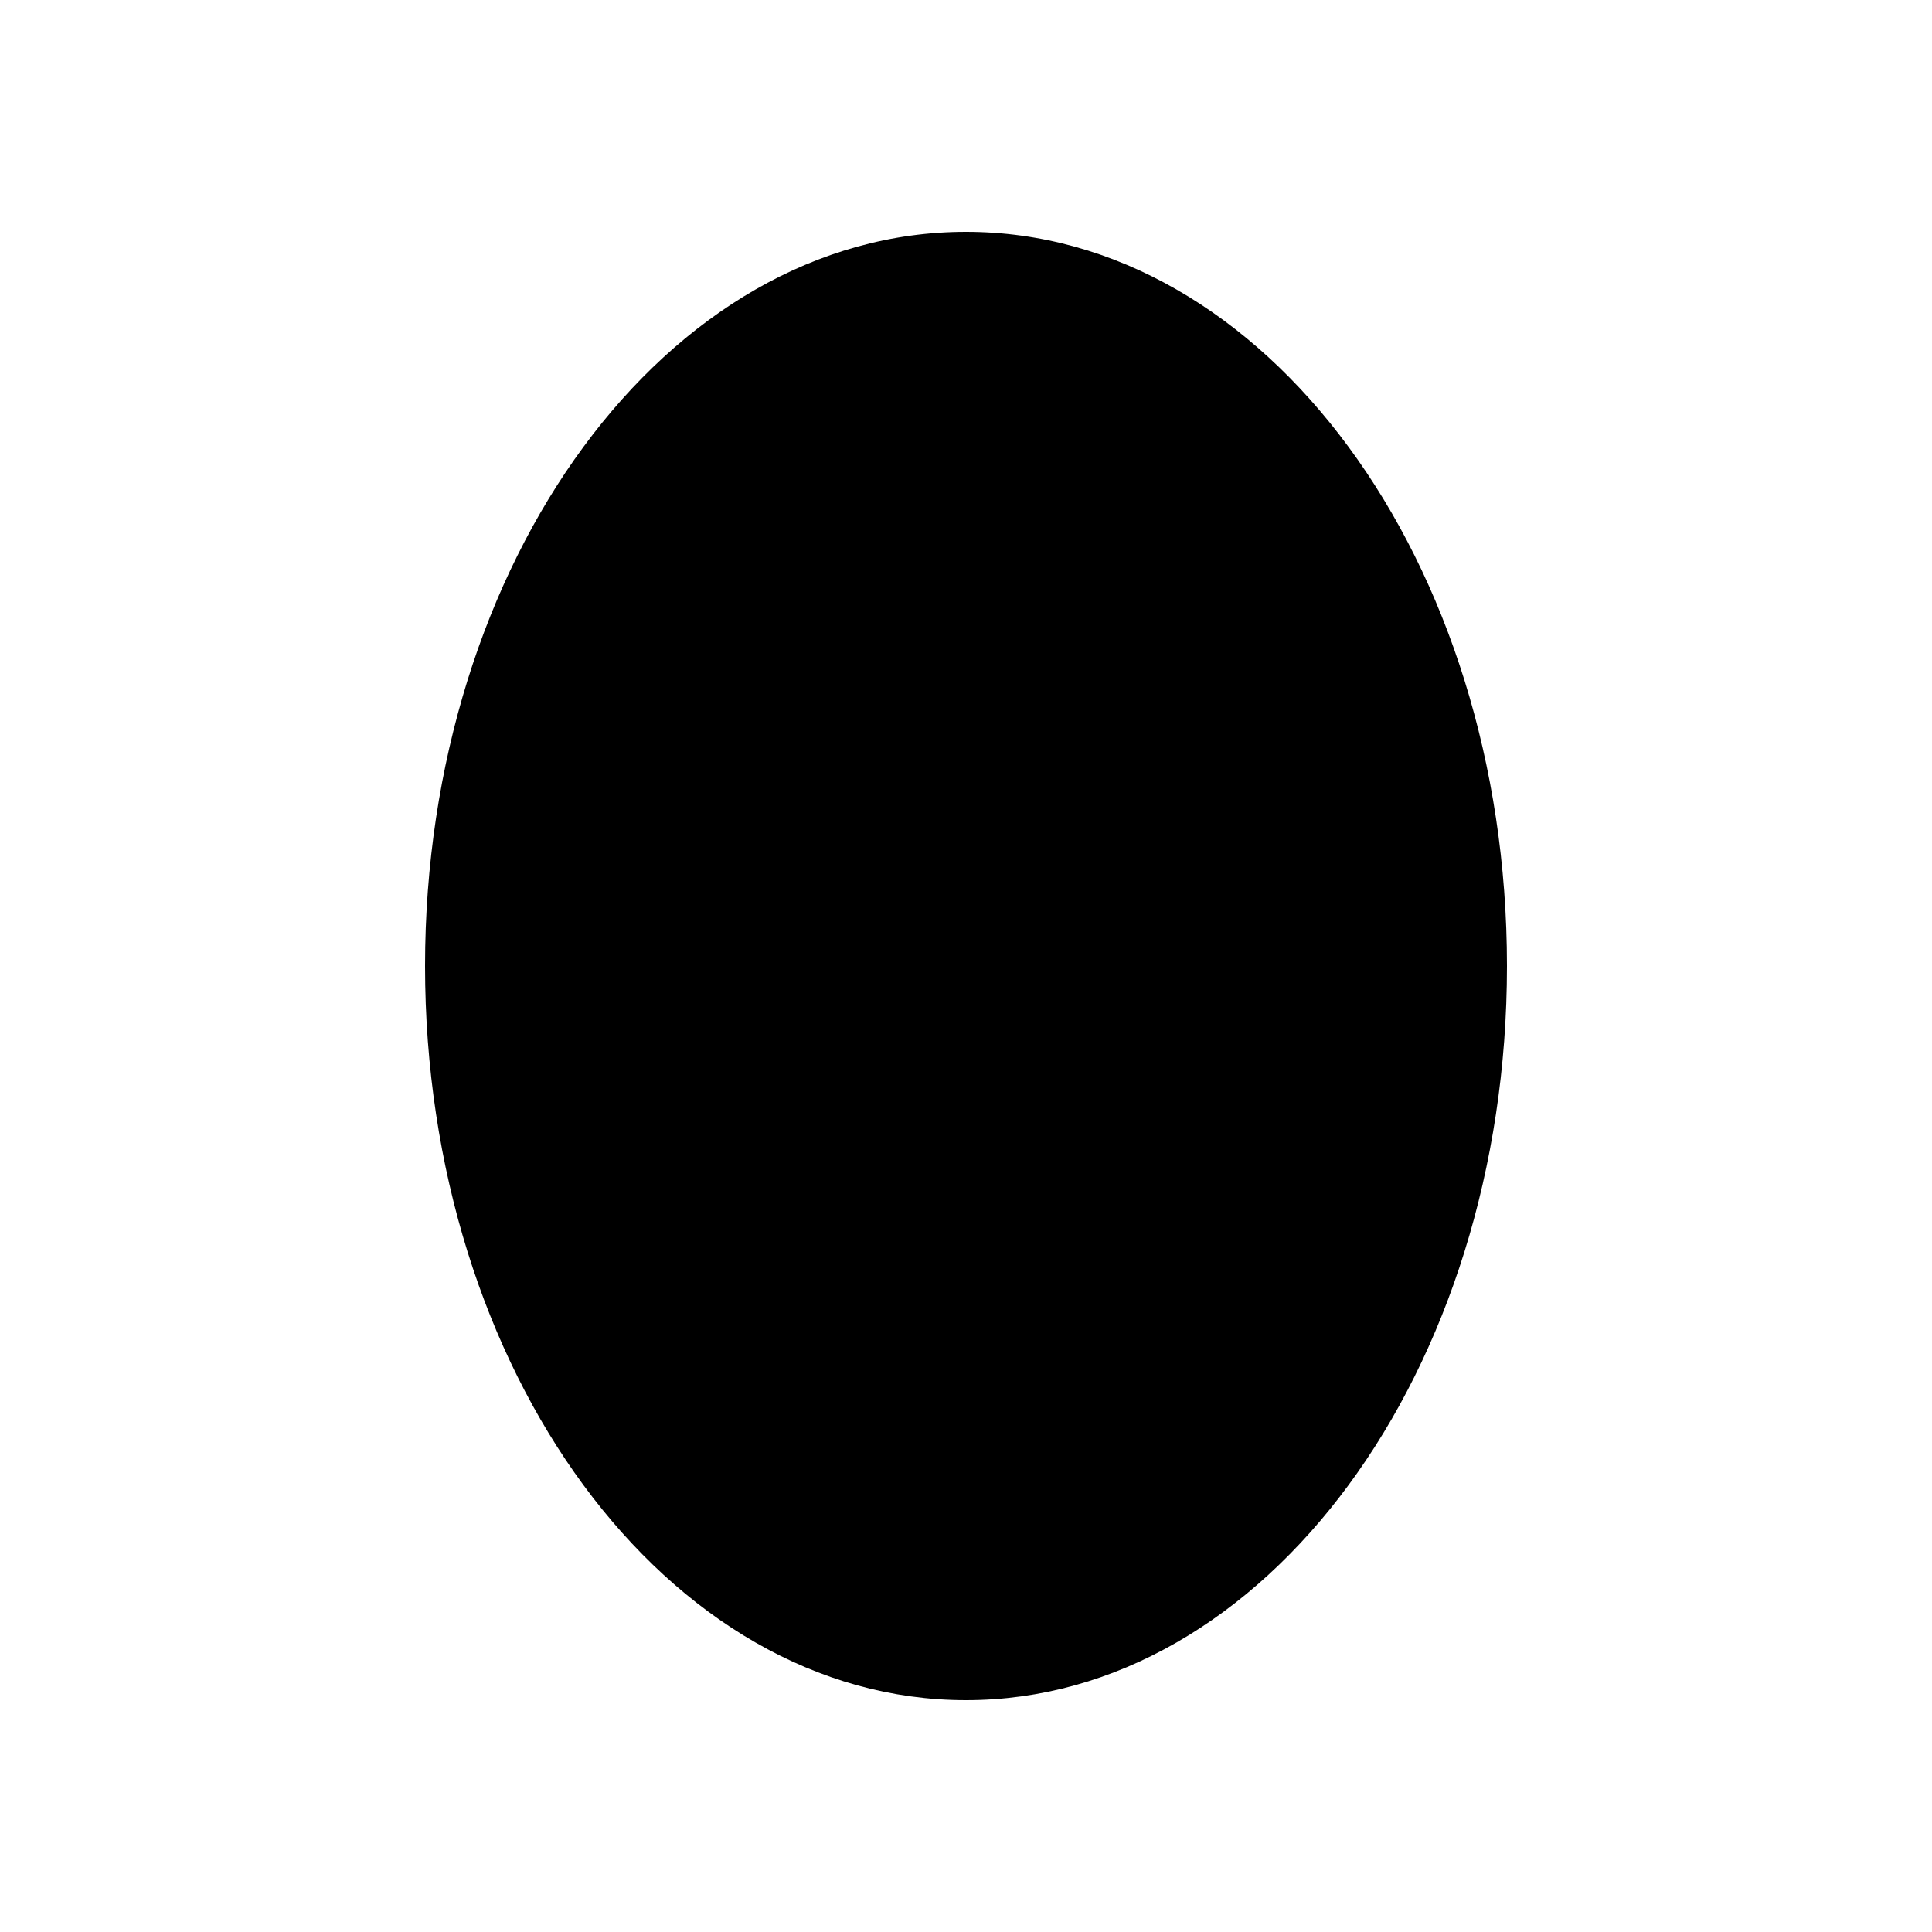
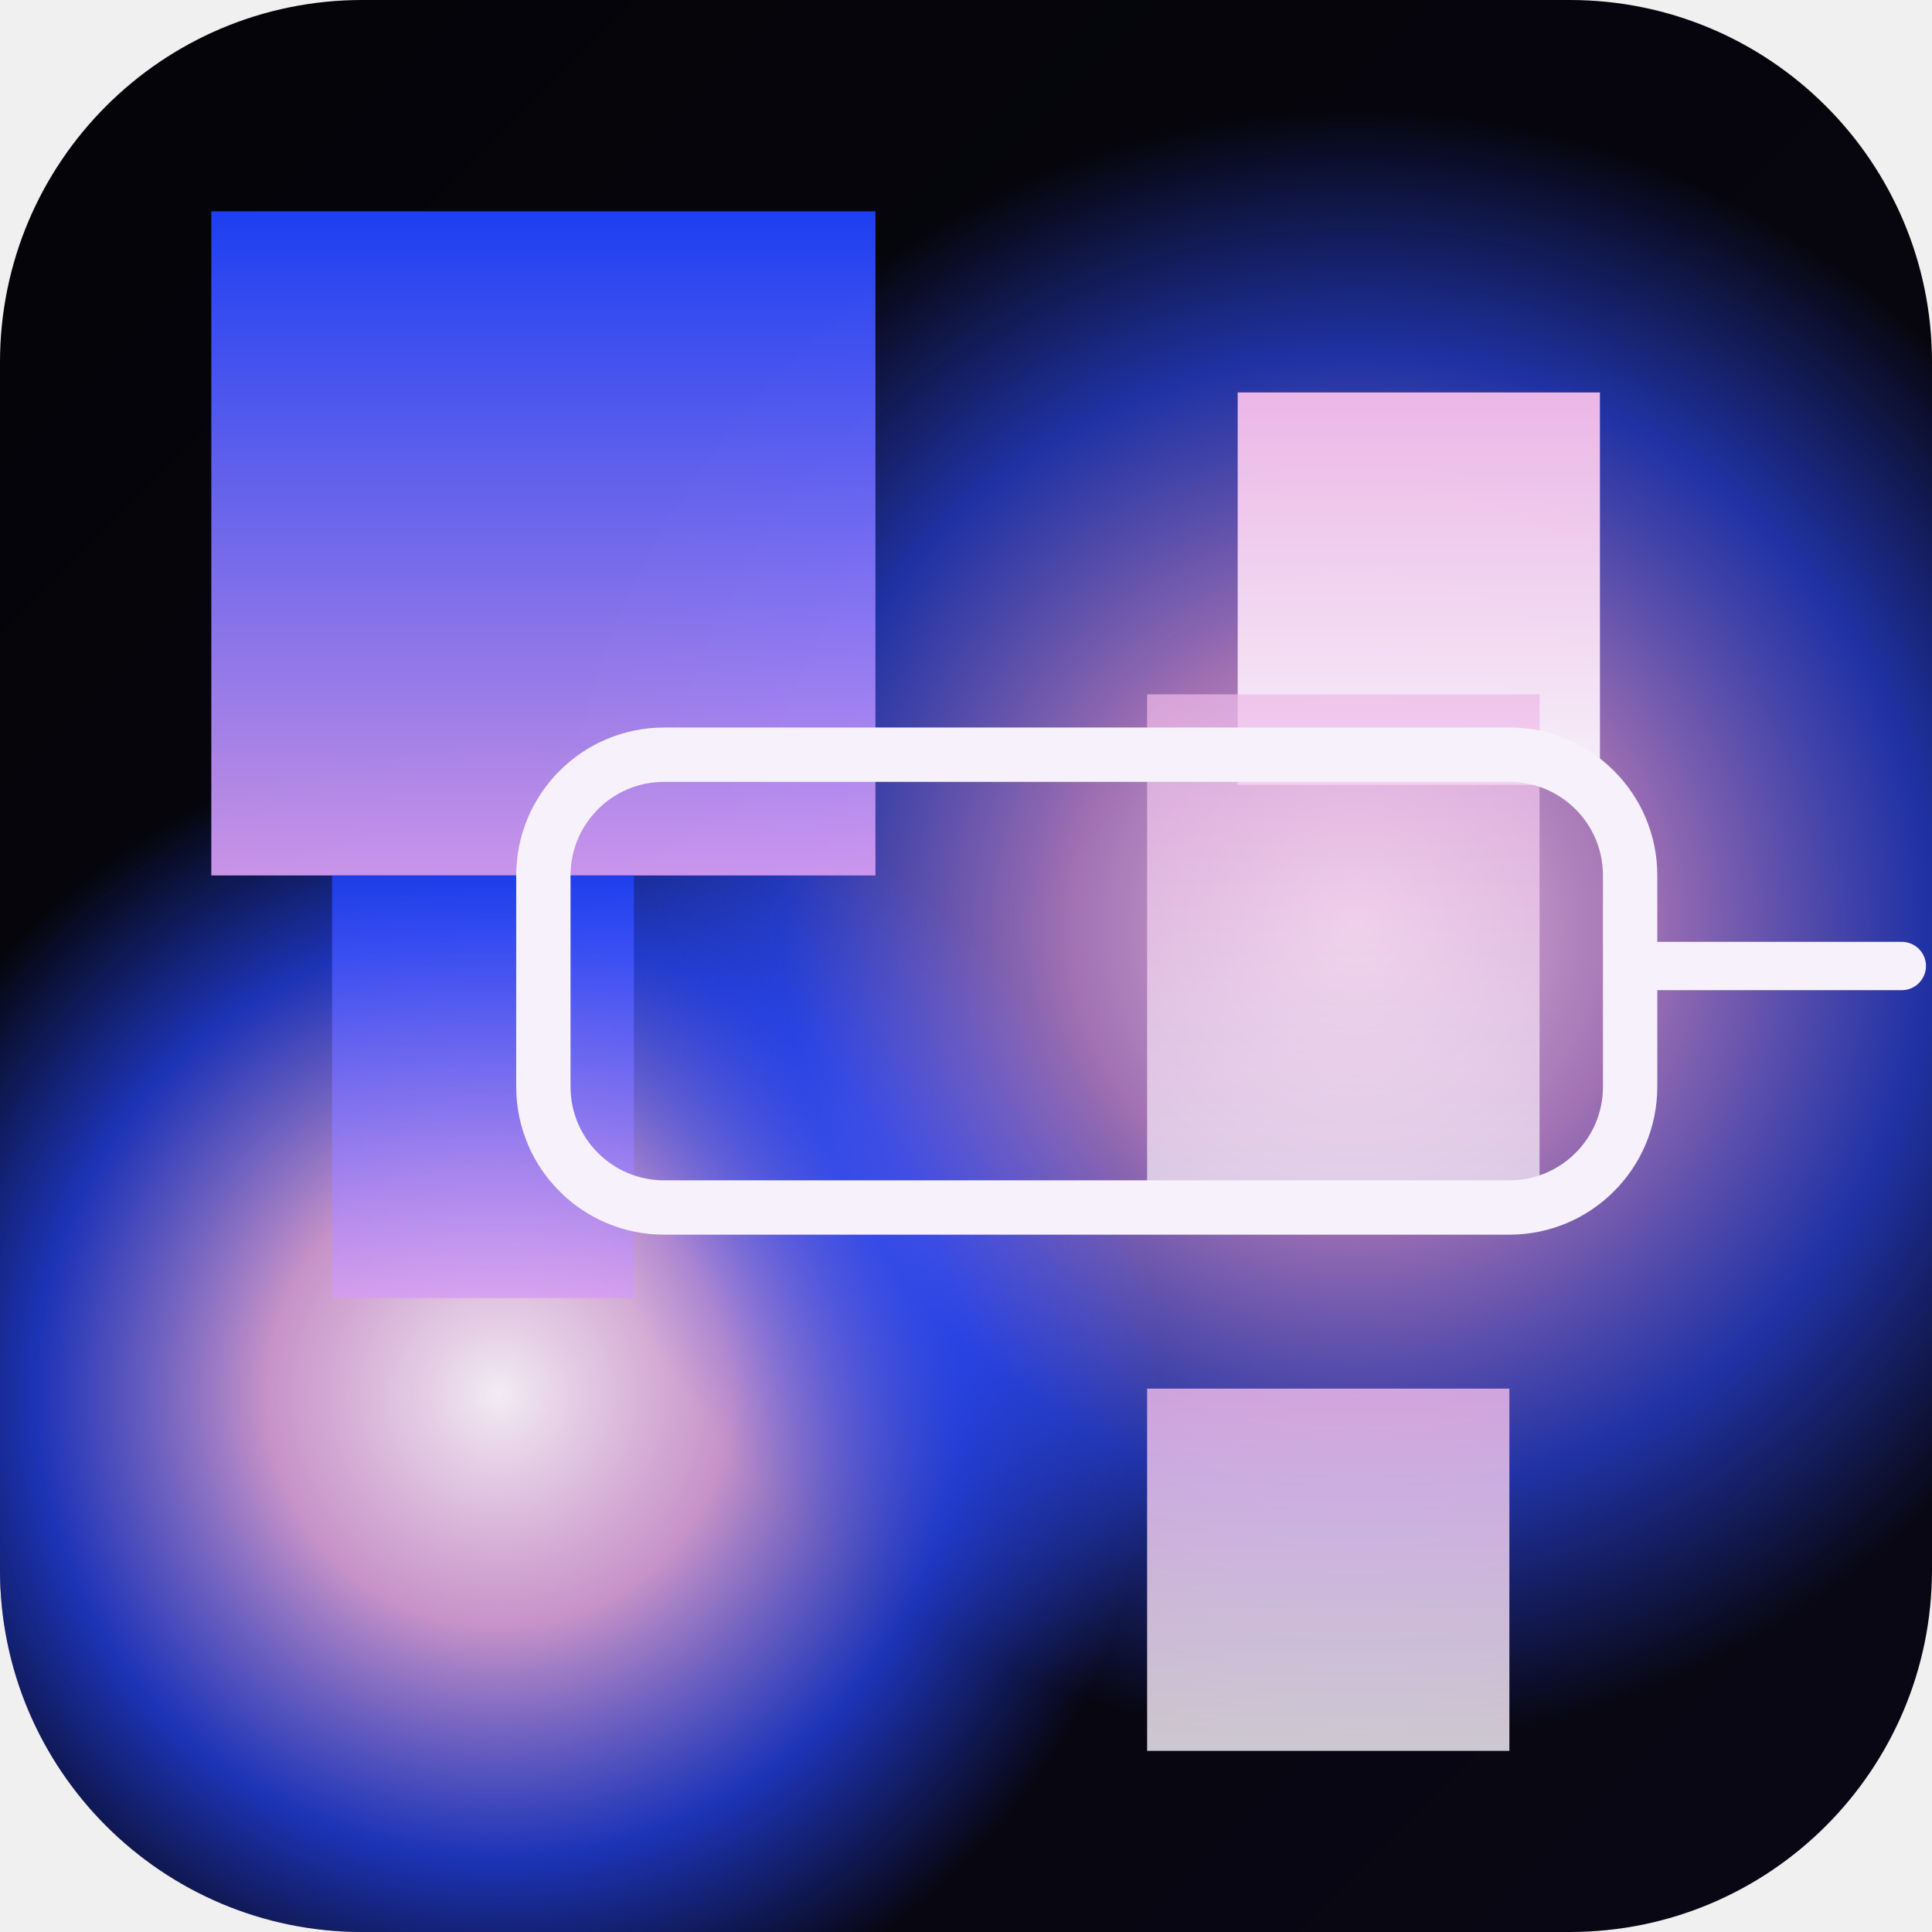
- <svg xmlns="http://www.w3.org/2000/svg" viewBox="0 0 100 100">
-   <rect width="100" height="100" fill="white" />
-   <ellipse cx="50" cy="50" rx="28" ry="38" fill="black" />
+ <svg xmlns="http://www.w3.org/2000/svg" viewBox="0 0 64 64">
+   <defs>
+     <linearGradient id="bg" x1="0%" y1="0%" x2="100%" y2="100%">
+       <stop offset="0%" stop-color="#040408" />
+       <stop offset="100%" stop-color="#090714" />
+     </linearGradient>
+     <linearGradient id="blueBlock" x1="0%" y1="0%" x2="0%" y2="100%">
+       <stop offset="0%" stop-color="#1f43ff" />
+       <stop offset="100%" stop-color="#d59cf1" />
+     </linearGradient>
+     <linearGradient id="pinkBlock" x1="0%" y1="0%" x2="0%" y2="100%">
+       <stop offset="0%" stop-color="#efb9e8" />
+       <stop offset="100%" stop-color="#f8f3fb" />
+     </linearGradient>
+     <radialGradient id="glowLeft" cx="26%" cy="72%" r="34%">
+       <stop offset="0%" stop-color="#fff8ff" stop-opacity="0.95" />
+       <stop offset="35%" stop-color="#f1b1f1" stop-opacity="0.82" />
+       <stop offset="70%" stop-color="#2647ff" stop-opacity="0.7" />
+       <stop offset="100%" stop-color="#2647ff" stop-opacity="0" />
+     </radialGradient>
+     <radialGradient id="glowRight" cx="70%" cy="48%" r="42%">
+       <stop offset="0%" stop-color="#ffdff3" stop-opacity="0.9" />
+       <stop offset="35%" stop-color="#dd9af2" stop-opacity="0.72" />
+       <stop offset="70%" stop-color="#2f4dff" stop-opacity="0.62" />
+       <stop offset="100%" stop-color="#2f4dff" stop-opacity="0" />
+     </radialGradient>
+   </defs>
+   <rect width="64" height="64" rx="12" fill="url(#bg)" />
+   <rect width="64" height="64" rx="12" fill="url(#glowLeft)" />
+   <rect width="64" height="64" rx="12" fill="url(#glowRight)" />
+   <rect x="7" y="7" width="22" height="22" fill="url(#blueBlock)" fill-opacity="0.94" />
+   <rect x="11" y="29" width="10" height="14" fill="url(#blueBlock)" fill-opacity="0.82" />
+   <rect x="41" y="13" width="12" height="13" fill="url(#pinkBlock)" fill-opacity="0.98" />
+   <rect x="38" y="23" width="13" height="17" fill="url(#pinkBlock)" fill-opacity="0.72" />
+   <rect x="38" y="46" width="12" height="12" fill="url(#pinkBlock)" fill-opacity="0.82" />
+   <rect x="18" y="25" width="36" height="15" rx="4" fill="none" stroke="#f6f1fa" stroke-width="1.8" />
+   <line x1="54" y1="32" x2="63" y2="32" stroke="#f6f1fa" stroke-width="1.6" stroke-linecap="round" />
</svg>
